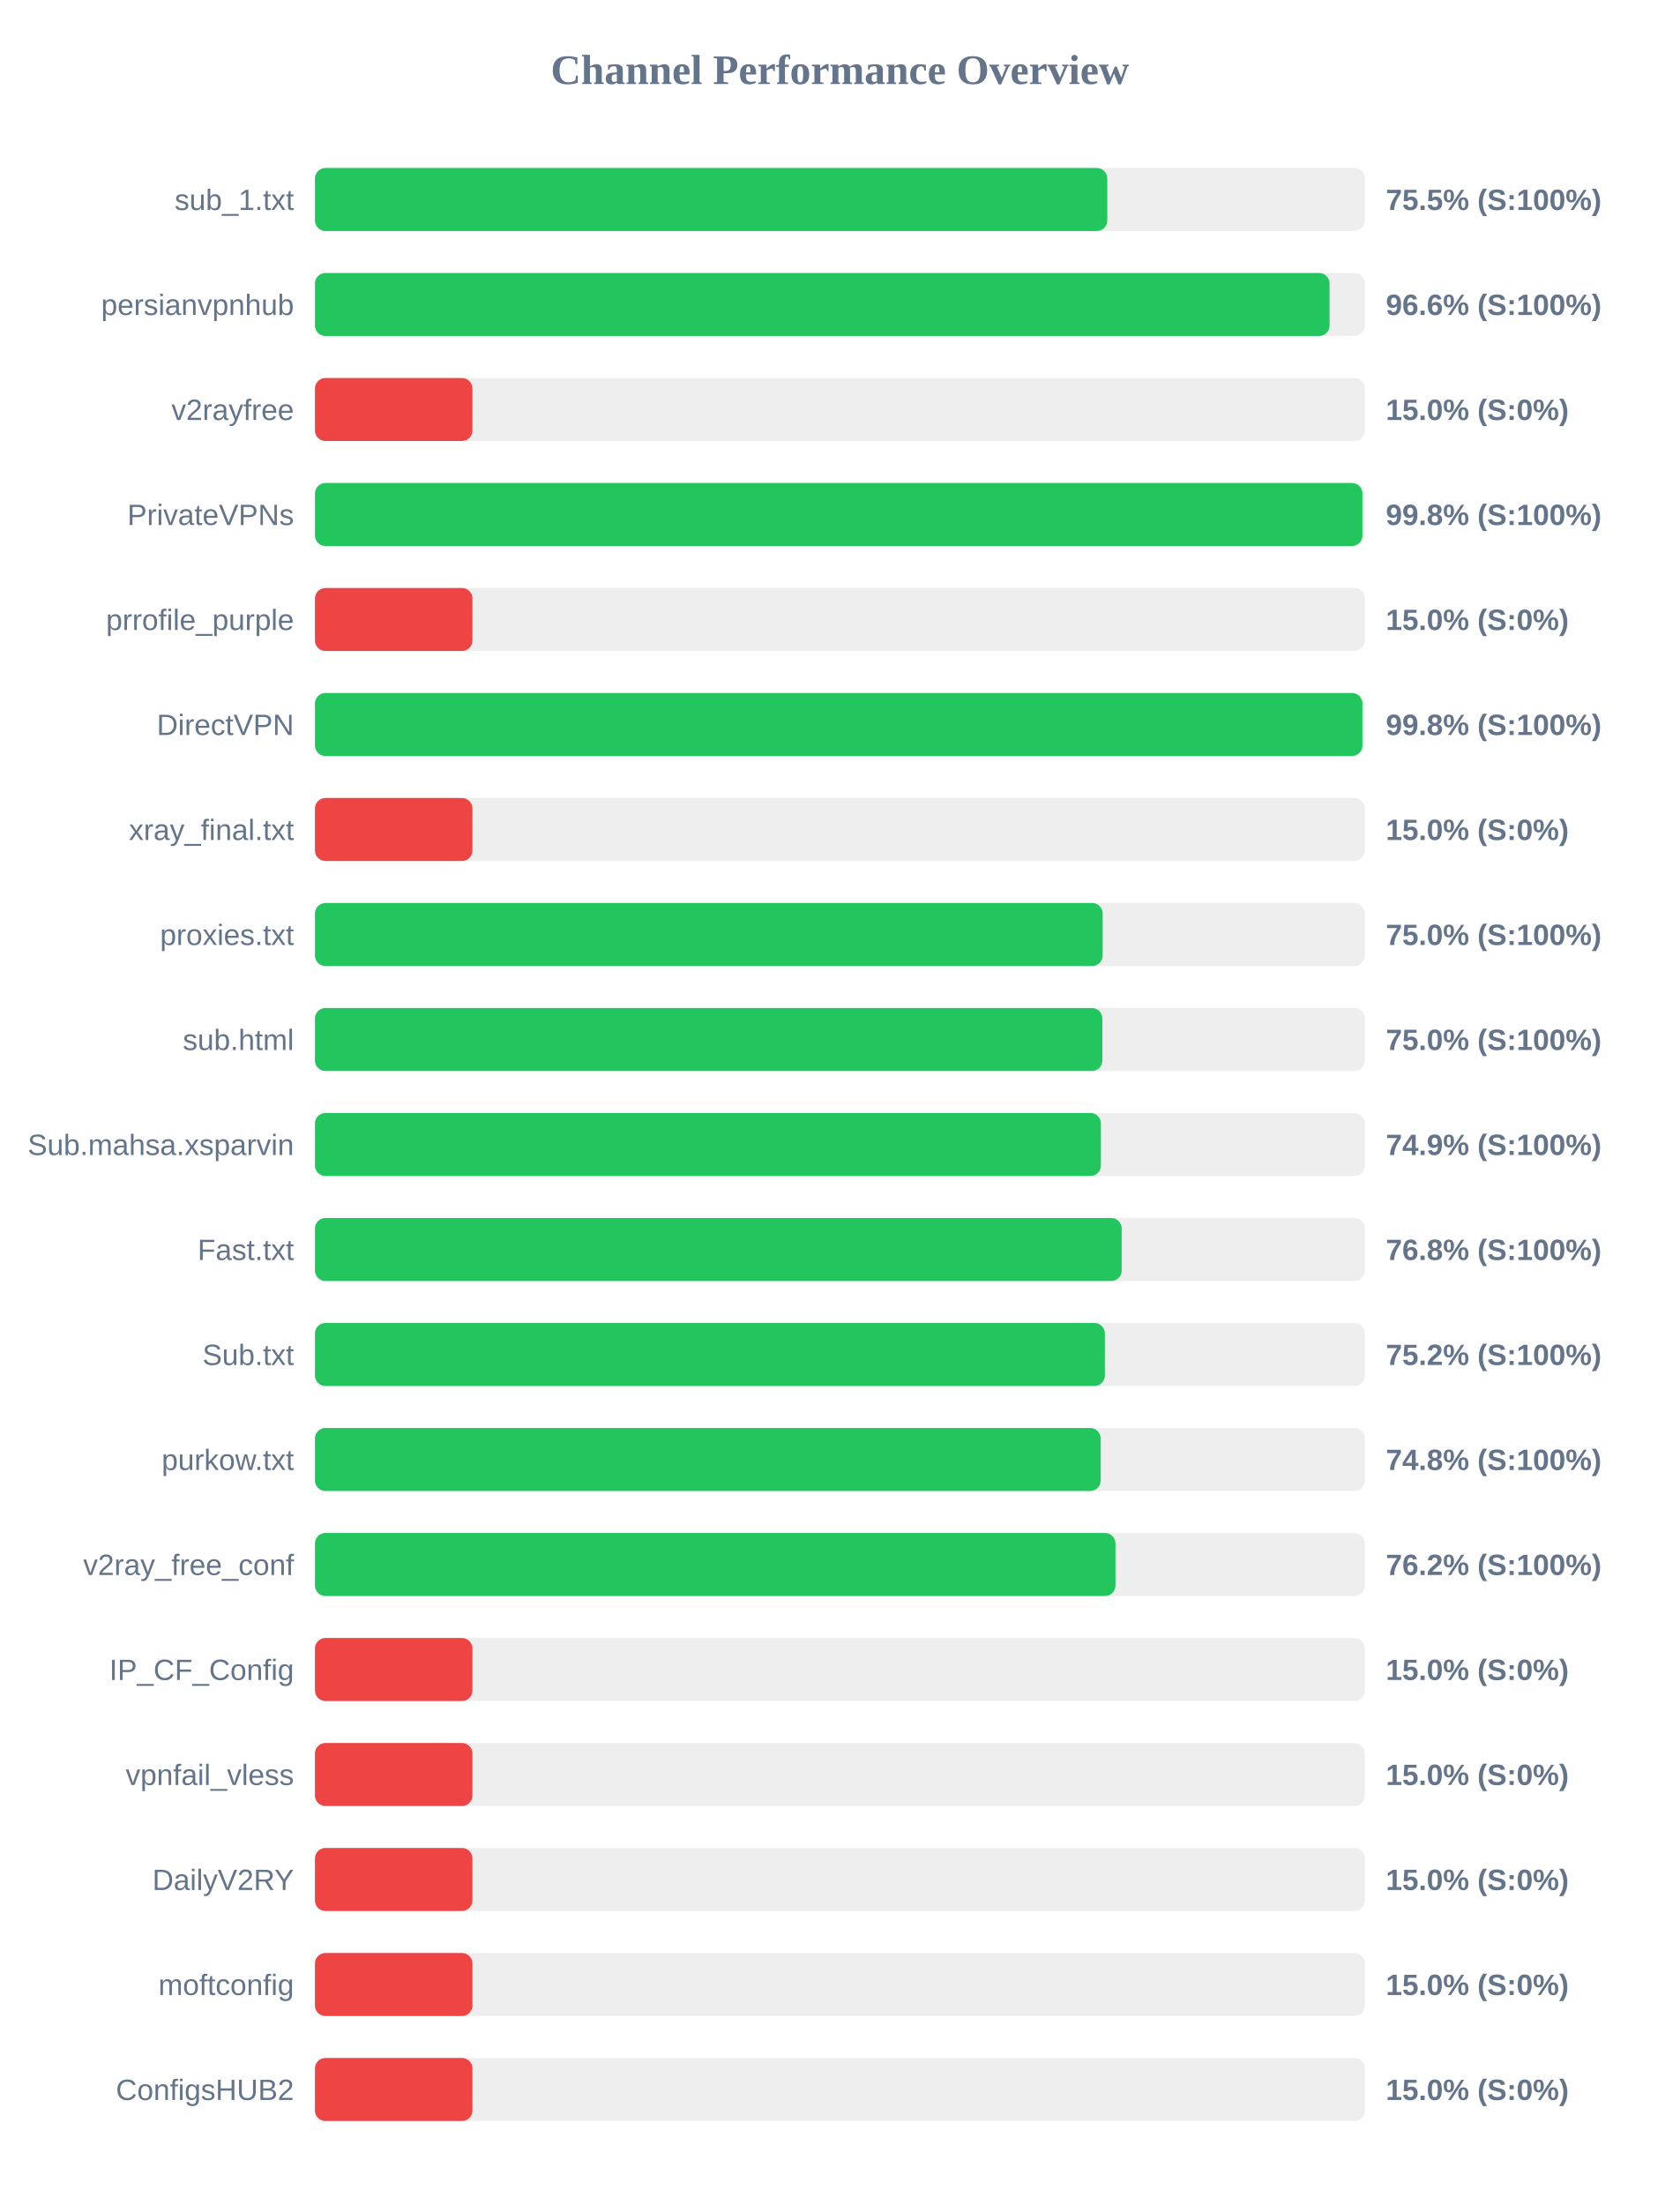
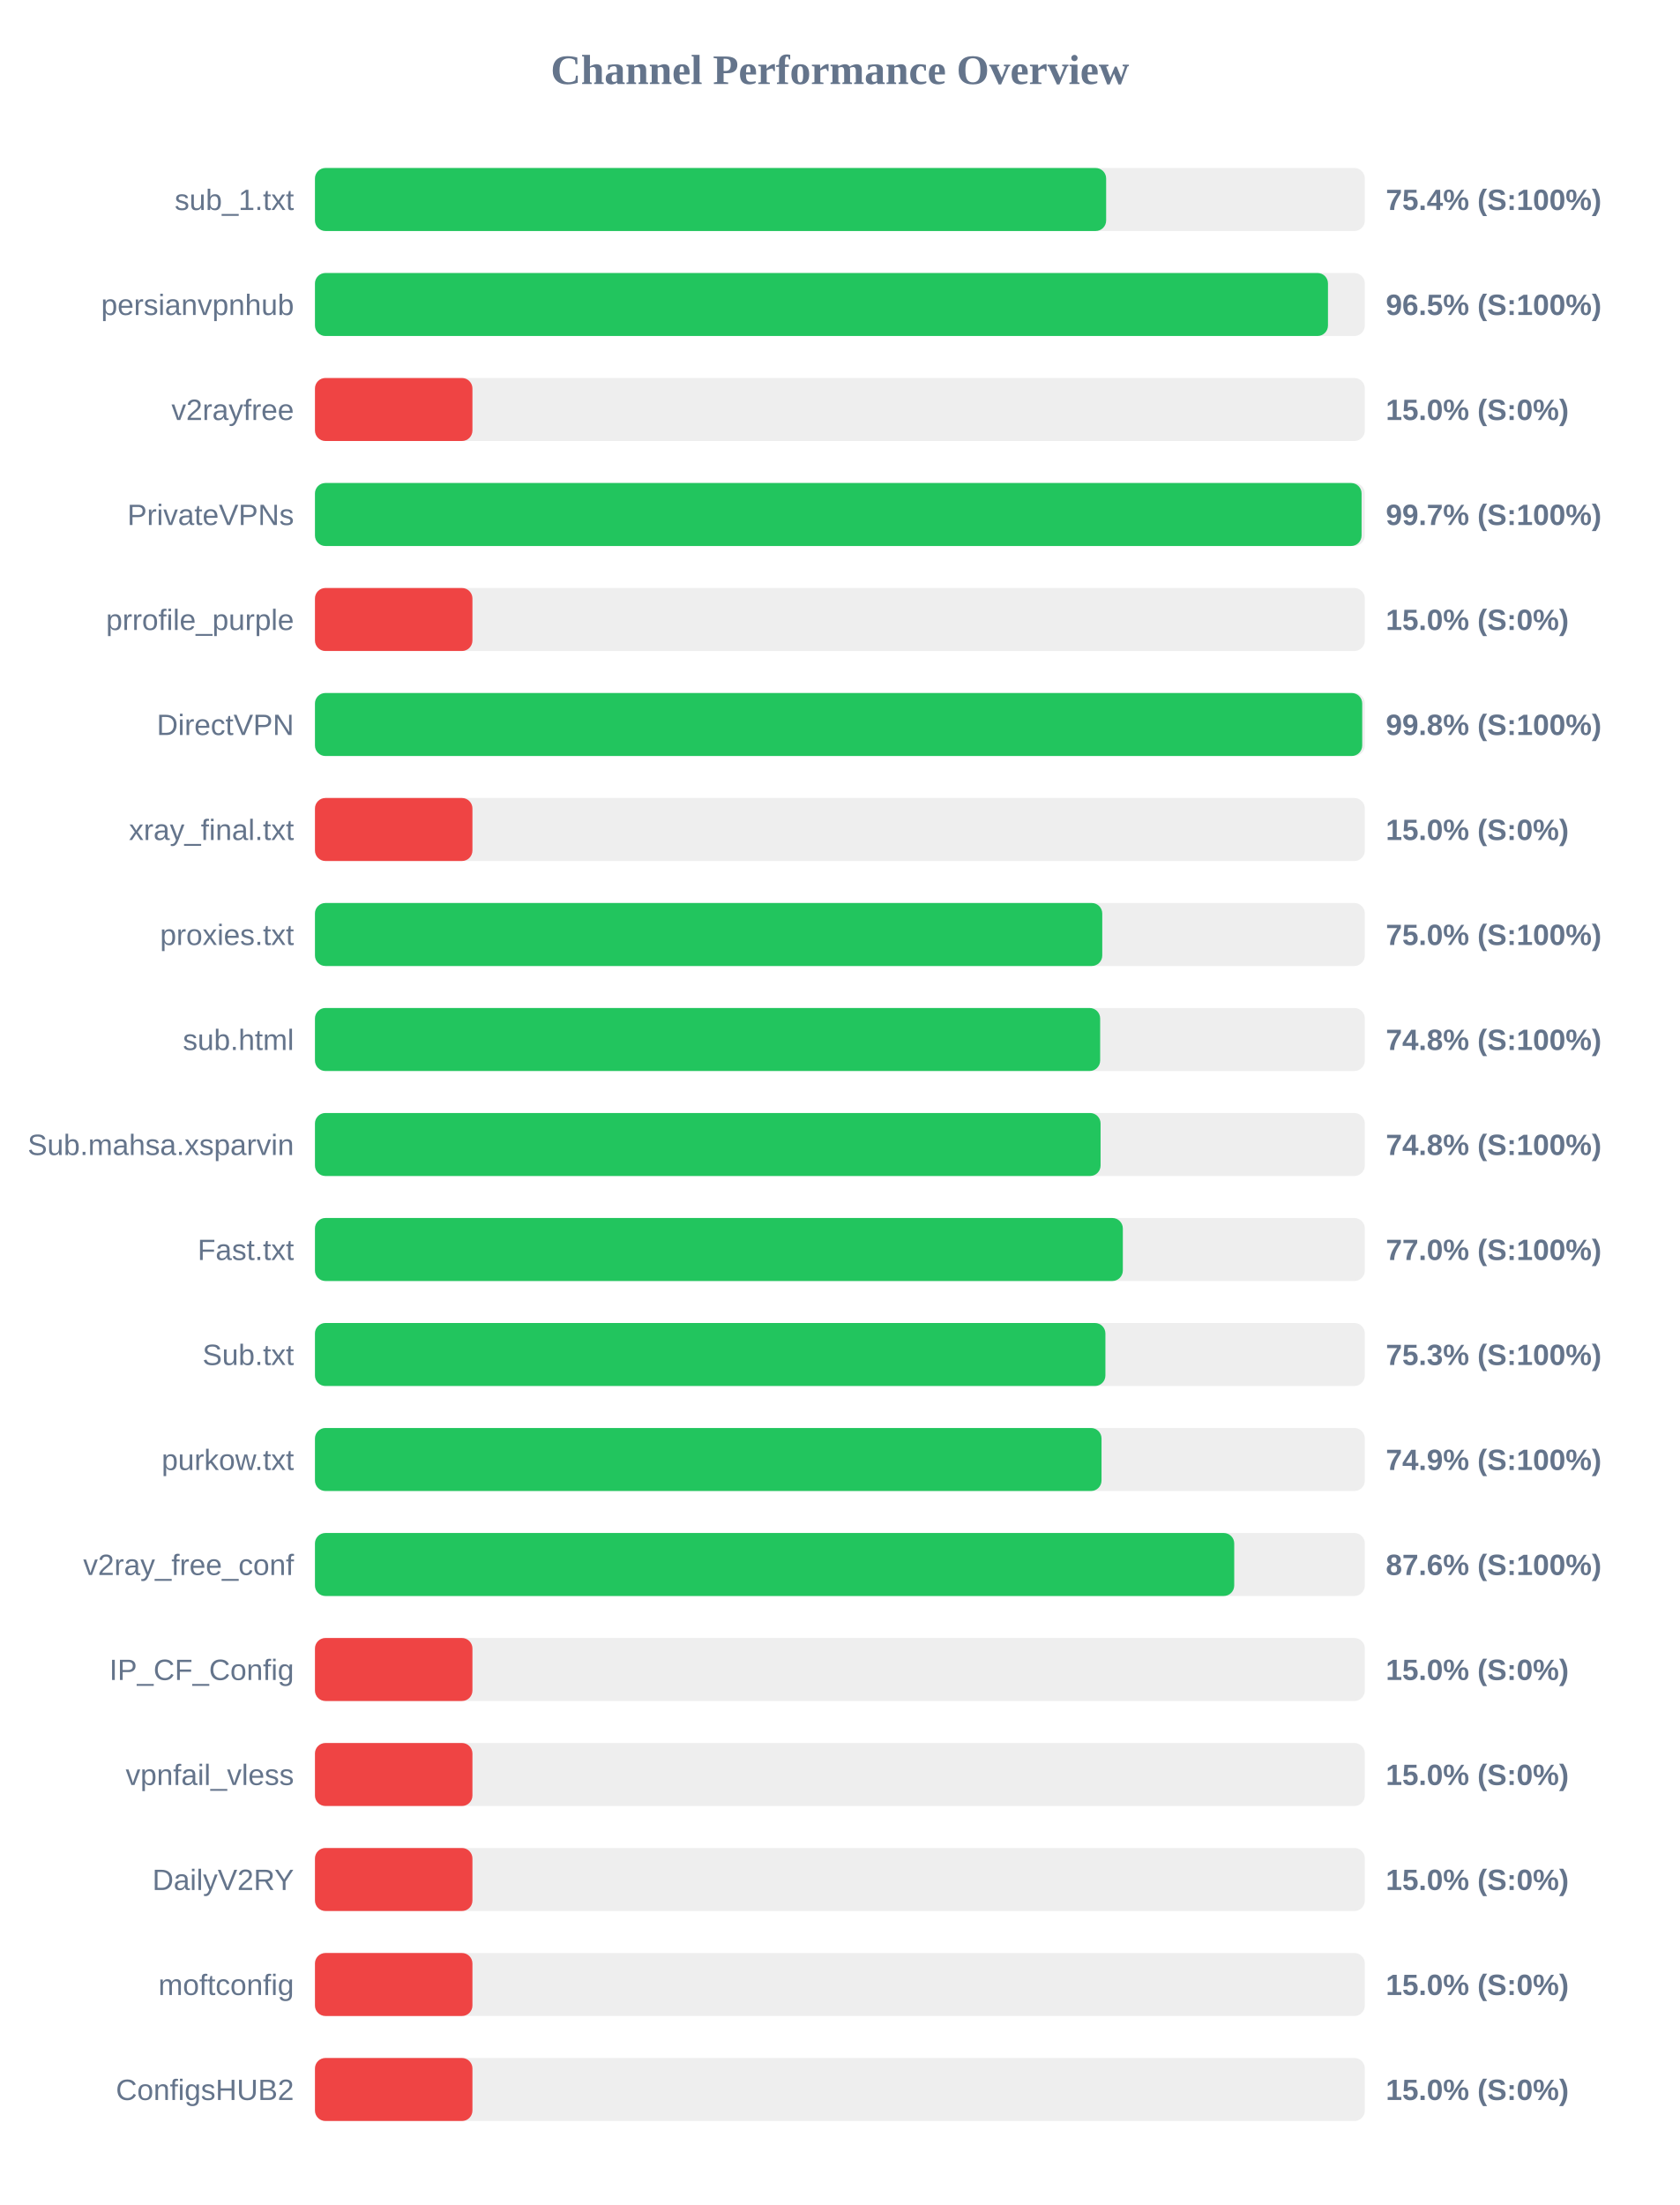
<svg xmlns="http://www.w3.org/2000/svg" width="800" height="1050" version="1.1">
  <style>
        .row { font: 14px Arial; fill: #64748b; }
        .score { font: bold 14px Arial; fill: #64748b; }
    </style>
  <text x="400" y="40" text-anchor="middle" font-size="20px" font-weight="bold" fill="#64748b">Channel Performance Overview</text>
  <rect x="150" y="80" width="500" height="30" fill="#eee" rx="5" />
-   <rect x="150" y="80" width="377.35" height="30" fill="#22c55e" rx="5" />
+   <rect x="150" y="80" width="376.8" height="30" fill="#22c55e" rx="5" />
  <text x="140" y="100" text-anchor="end" class="row">sub_1.txt</text>
-   <text x="660" y="100" text-anchor="start" class="score">75.5% (S:100%)</text>
+   <text x="660" y="100" text-anchor="start" class="score">75.4% (S:100%)</text>
  <rect x="150" y="130" width="500" height="30" fill="#eee" rx="5" />
-   <rect x="150" y="130" width="483.2" height="30" fill="#22c55e" rx="5" />
+   <rect x="150" y="130" width="482.45" height="30" fill="#22c55e" rx="5" />
  <text x="140" y="150" text-anchor="end" class="row">persianvpnhub</text>
-   <text x="660" y="150" text-anchor="start" class="score">96.6% (S:100%)</text>
+   <text x="660" y="150" text-anchor="start" class="score">96.5% (S:100%)</text>
  <rect x="150" y="180" width="500" height="30" fill="#eee" rx="5" />
  <rect x="150" y="180" width="75.0" height="30" fill="#ef4444" rx="5" />
  <text x="140" y="200" text-anchor="end" class="row">v2rayfree</text>
  <text x="660" y="200" text-anchor="start" class="score">15.0% (S:0%)</text>
  <rect x="150" y="230" width="500" height="30" fill="#eee" rx="5" />
-   <rect x="150" y="230" width="498.85" height="30" fill="#22c55e" rx="5" />
+   <rect x="150" y="230" width="498.45" height="30" fill="#22c55e" rx="5" />
  <text x="140" y="250" text-anchor="end" class="row">PrivateVPNs</text>
-   <text x="660" y="250" text-anchor="start" class="score">99.8% (S:100%)</text>
+   <text x="660" y="250" text-anchor="start" class="score">99.7% (S:100%)</text>
  <rect x="150" y="280" width="500" height="30" fill="#eee" rx="5" />
  <rect x="150" y="280" width="75.0" height="30" fill="#ef4444" rx="5" />
  <text x="140" y="300" text-anchor="end" class="row">prrofile_purple</text>
  <text x="660" y="300" text-anchor="start" class="score">15.0% (S:0%)</text>
  <rect x="150" y="330" width="500" height="30" fill="#eee" rx="5" />
-   <rect x="150" y="330" width="498.85" height="30" fill="#22c55e" rx="5" />
+   <rect x="150" y="330" width="498.75" height="30" fill="#22c55e" rx="5" />
  <text x="140" y="350" text-anchor="end" class="row">DirectVPN</text>
  <text x="660" y="350" text-anchor="start" class="score">99.8% (S:100%)</text>
  <rect x="150" y="380" width="500" height="30" fill="#eee" rx="5" />
  <rect x="150" y="380" width="75.0" height="30" fill="#ef4444" rx="5" />
  <text x="140" y="400" text-anchor="end" class="row">xray_final.txt</text>
  <text x="660" y="400" text-anchor="start" class="score">15.0% (S:0%)</text>
  <rect x="150" y="430" width="500" height="30" fill="#eee" rx="5" />
-   <rect x="150" y="430" width="375.15" height="30" fill="#22c55e" rx="5" />
+   <rect x="150" y="430" width="374.95" height="30" fill="#22c55e" rx="5" />
  <text x="140" y="450" text-anchor="end" class="row">proxies.txt</text>
  <text x="660" y="450" text-anchor="start" class="score">75.0% (S:100%)</text>
  <rect x="150" y="480" width="500" height="30" fill="#eee" rx="5" />
-   <rect x="150" y="480" width="375.0" height="30" fill="#22c55e" rx="5" />
+   <rect x="150" y="480" width="373.95" height="30" fill="#22c55e" rx="5" />
  <text x="140" y="500" text-anchor="end" class="row">sub.html</text>
-   <text x="660" y="500" text-anchor="start" class="score">75.0% (S:100%)</text>
+   <text x="660" y="500" text-anchor="start" class="score">74.8% (S:100%)</text>
  <rect x="150" y="530" width="500" height="30" fill="#eee" rx="5" />
-   <rect x="150" y="530" width="374.3" height="30" fill="#22c55e" rx="5" />
+   <rect x="150" y="530" width="374.15" height="30" fill="#22c55e" rx="5" />
  <text x="140" y="550" text-anchor="end" class="row">Sub.mahsa.xsparvin</text>
-   <text x="660" y="550" text-anchor="start" class="score">74.9% (S:100%)</text>
+   <text x="660" y="550" text-anchor="start" class="score">74.8% (S:100%)</text>
  <rect x="150" y="580" width="500" height="30" fill="#eee" rx="5" />
-   <rect x="150" y="580" width="384.2" height="30" fill="#22c55e" rx="5" />
+   <rect x="150" y="580" width="384.75" height="30" fill="#22c55e" rx="5" />
  <text x="140" y="600" text-anchor="end" class="row">Fast.txt</text>
-   <text x="660" y="600" text-anchor="start" class="score">76.8% (S:100%)</text>
+   <text x="660" y="600" text-anchor="start" class="score">77.0% (S:100%)</text>
  <rect x="150" y="630" width="500" height="30" fill="#eee" rx="5" />
-   <rect x="150" y="630" width="376.2" height="30" fill="#22c55e" rx="5" />
+   <rect x="150" y="630" width="376.45" height="30" fill="#22c55e" rx="5" />
  <text x="140" y="650" text-anchor="end" class="row">Sub.txt</text>
-   <text x="660" y="650" text-anchor="start" class="score">75.2% (S:100%)</text>
+   <text x="660" y="650" text-anchor="start" class="score">75.3% (S:100%)</text>
  <rect x="150" y="680" width="500" height="30" fill="#eee" rx="5" />
-   <rect x="150" y="680" width="374.2" height="30" fill="#22c55e" rx="5" />
+   <rect x="150" y="680" width="374.6" height="30" fill="#22c55e" rx="5" />
  <text x="140" y="700" text-anchor="end" class="row">purkow.txt</text>
-   <text x="660" y="700" text-anchor="start" class="score">74.8% (S:100%)</text>
+   <text x="660" y="700" text-anchor="start" class="score">74.9% (S:100%)</text>
  <rect x="150" y="730" width="500" height="30" fill="#eee" rx="5" />
-   <rect x="150" y="730" width="381.25" height="30" fill="#22c55e" rx="5" />
+   <rect x="150" y="730" width="437.8" height="30" fill="#22c55e" rx="5" />
  <text x="140" y="750" text-anchor="end" class="row">v2ray_free_conf</text>
-   <text x="660" y="750" text-anchor="start" class="score">76.2% (S:100%)</text>
+   <text x="660" y="750" text-anchor="start" class="score">87.6% (S:100%)</text>
  <rect x="150" y="780" width="500" height="30" fill="#eee" rx="5" />
  <rect x="150" y="780" width="75.0" height="30" fill="#ef4444" rx="5" />
  <text x="140" y="800" text-anchor="end" class="row">IP_CF_Config</text>
  <text x="660" y="800" text-anchor="start" class="score">15.0% (S:0%)</text>
  <rect x="150" y="830" width="500" height="30" fill="#eee" rx="5" />
  <rect x="150" y="830" width="75.0" height="30" fill="#ef4444" rx="5" />
  <text x="140" y="850" text-anchor="end" class="row">vpnfail_vless</text>
  <text x="660" y="850" text-anchor="start" class="score">15.0% (S:0%)</text>
  <rect x="150" y="880" width="500" height="30" fill="#eee" rx="5" />
  <rect x="150" y="880" width="75.0" height="30" fill="#ef4444" rx="5" />
  <text x="140" y="900" text-anchor="end" class="row">DailyV2RY</text>
  <text x="660" y="900" text-anchor="start" class="score">15.0% (S:0%)</text>
  <rect x="150" y="930" width="500" height="30" fill="#eee" rx="5" />
  <rect x="150" y="930" width="75.0" height="30" fill="#ef4444" rx="5" />
  <text x="140" y="950" text-anchor="end" class="row">moftconfig</text>
  <text x="660" y="950" text-anchor="start" class="score">15.0% (S:0%)</text>
  <rect x="150" y="980" width="500" height="30" fill="#eee" rx="5" />
  <rect x="150" y="980" width="75.0" height="30" fill="#ef4444" rx="5" />
  <text x="140" y="1000" text-anchor="end" class="row">ConfigsHUB2</text>
  <text x="660" y="1000" text-anchor="start" class="score">15.0% (S:0%)</text>
</svg>
